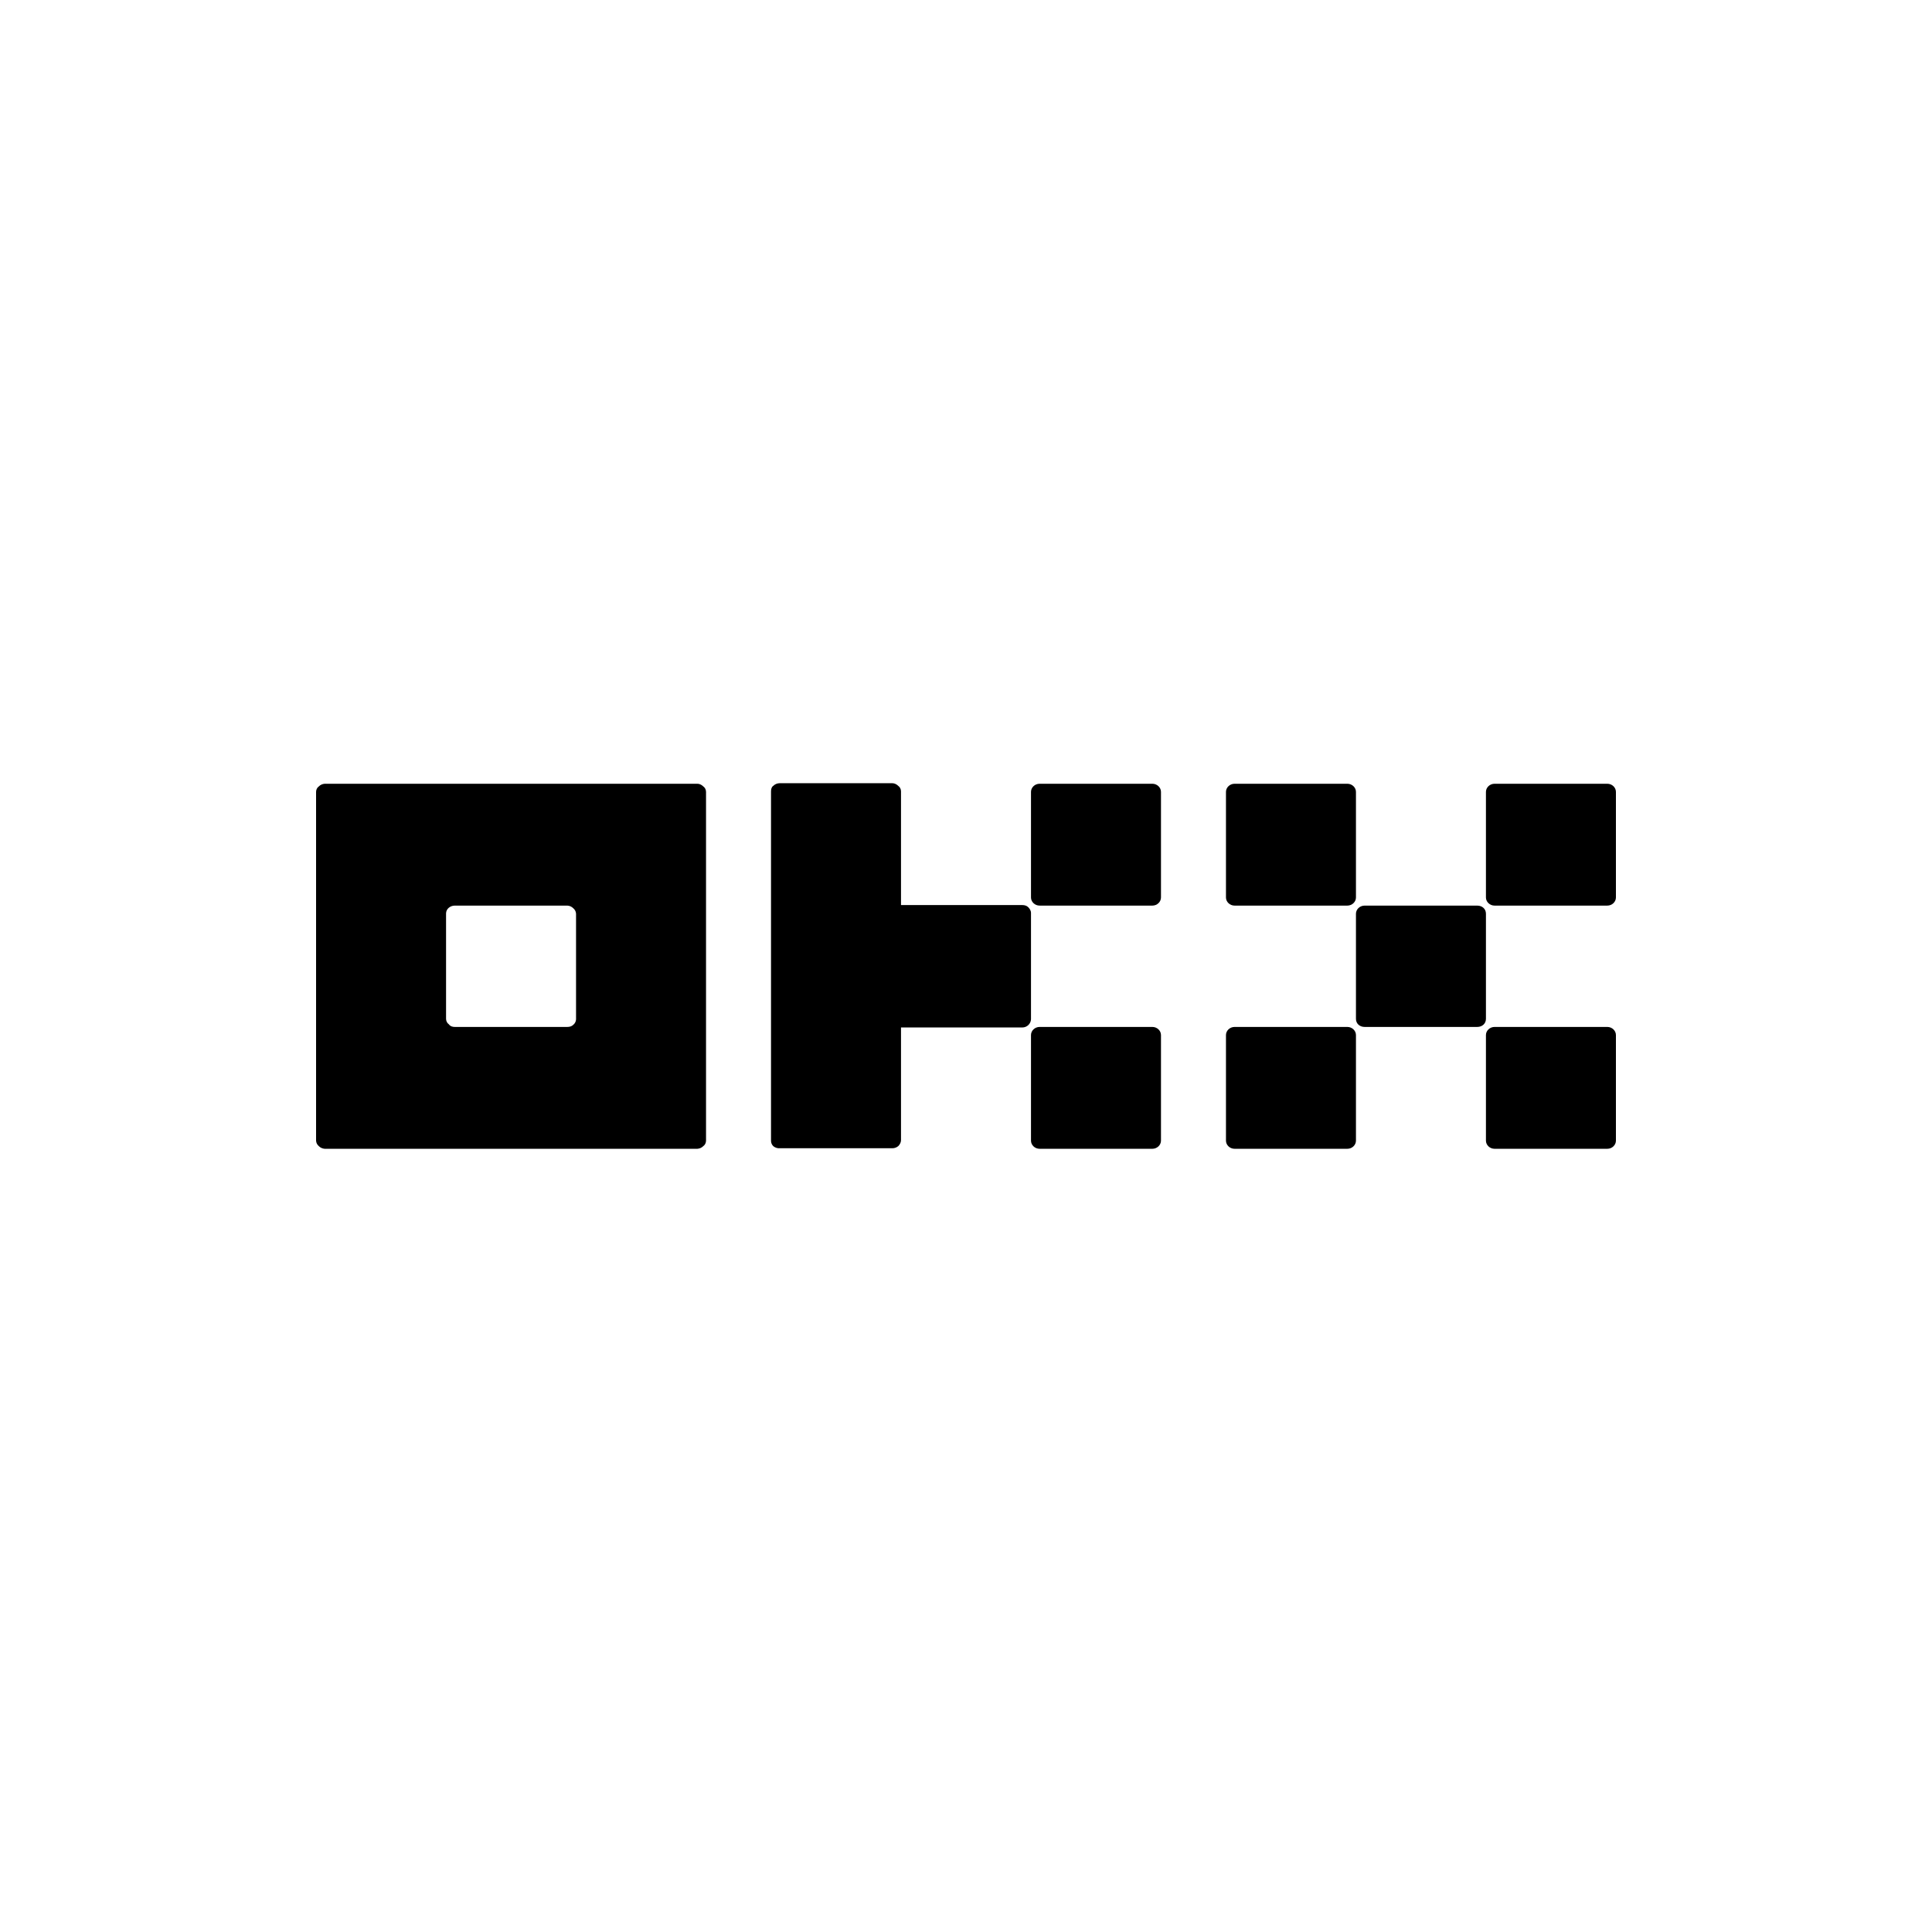
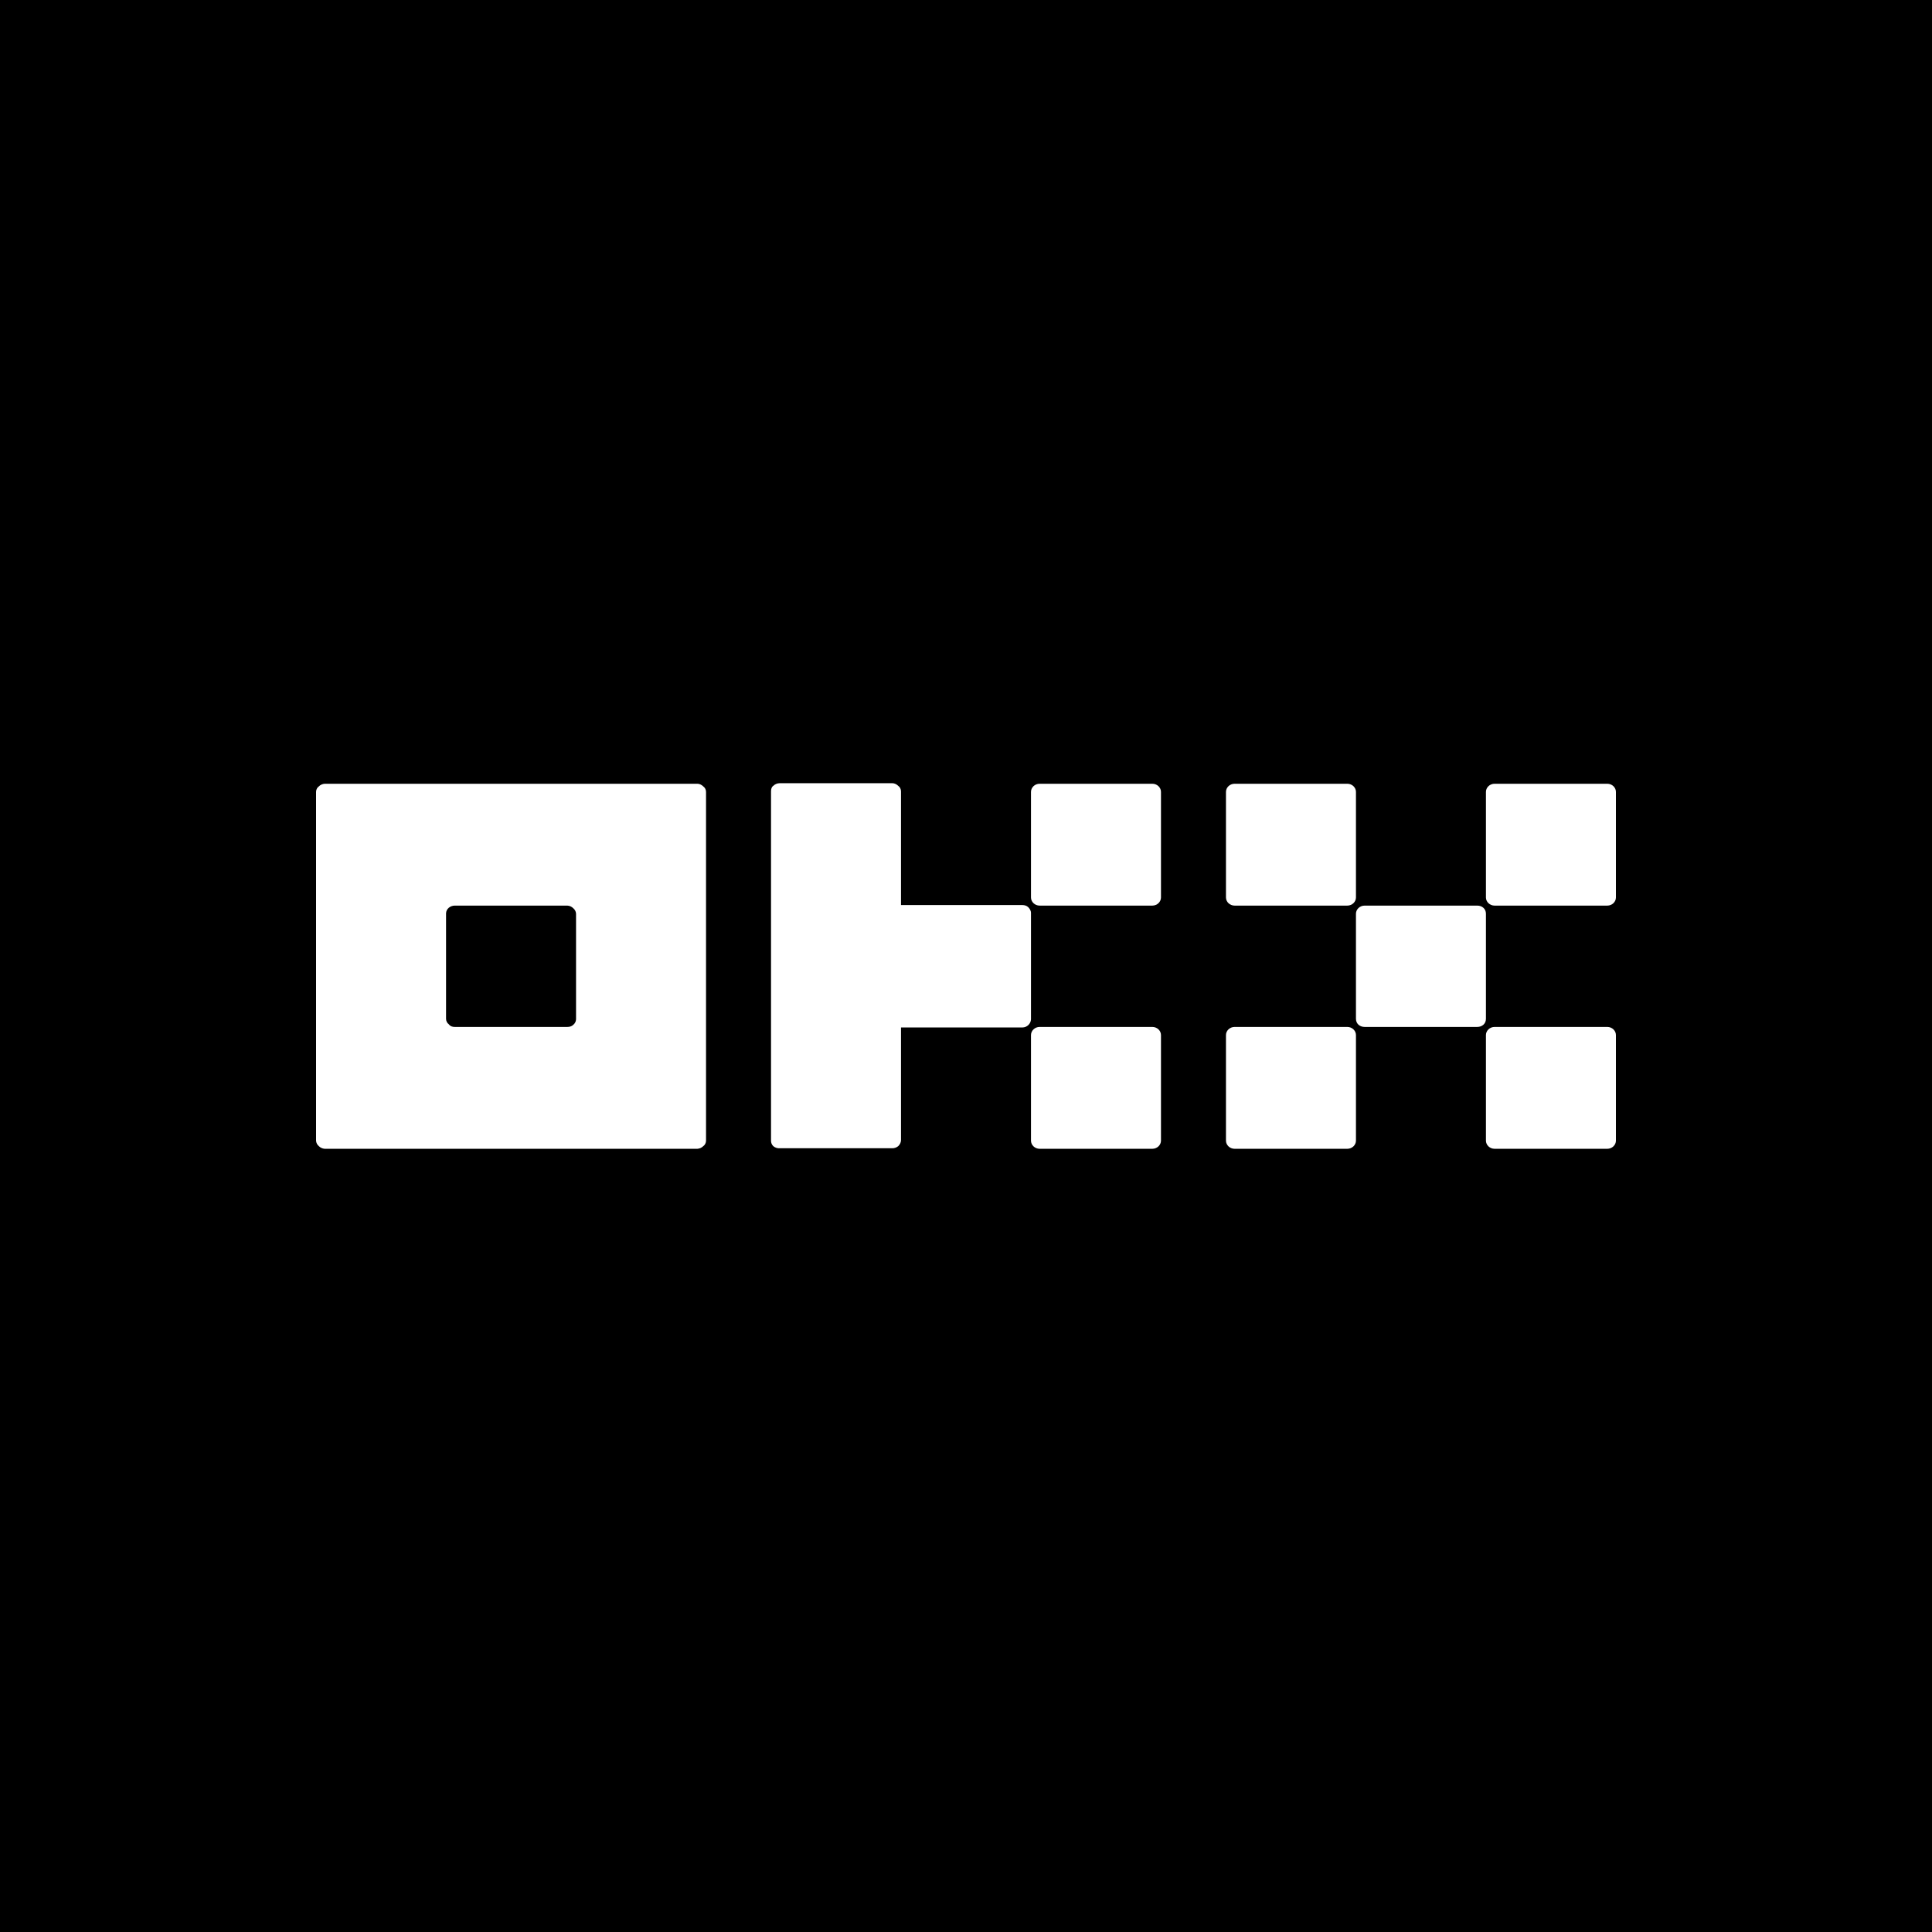
<svg xmlns="http://www.w3.org/2000/svg" viewBox="0 0 24 24" fill="none">
-   <style>
-     .bg { fill: #fff; }
-     .fg { fill: #000; }
-     @media (prefers-color-scheme: dark) {
-       .bg { fill: #000; }
-       .fg { fill: #fff; }
-     }
-     :root[data-theme="dark"] .bg,
-     svg[data-theme="dark"] .bg { fill: #000; }
-     :root[data-theme="dark"] .fg,
-     svg[data-theme="dark"] .fg { fill: #fff; }
-     :root[data-theme="light"] .bg,
-     svg[data-theme="light"] .bg { fill: #fff; }
-     :root[data-theme="light"] .fg,
-     svg[data-theme="light"] .fg { fill: #000; }
-   </style>
-   <rect width="24" height="24" class="bg" />
+   <rect width="24" height="24" fill="#000" />
  <g transform="translate(12, 12) scale(0.841) translate(-12, -12)">
    <g transform="translate(2.4 2.4) scale(.8)">
-       <path class="fg" d="M 7.15 8.685 C 7.18 8.705 7.2 8.745 7.2 8.785 L 7.2 15.225 C 7.2 15.265 7.18 15.305 7.15 15.325 C 7.121 15.355 7.082 15.372 7.04 15.375 L 0.16 15.375 C 0.118 15.372 0.079 15.355 0.05 15.325 C 0.02 15.3 0.002 15.264 0 15.225 L 0 8.785 C 0 8.745 0.02 8.705 0.05 8.685 C 0.079 8.655 0.118 8.638 0.16 8.635 L 7.04 8.635 C 7.08 8.635 7.12 8.655 7.15 8.685 Z M 4.8 11.035 C 4.798 10.996 4.78 10.96 4.75 10.935 C 4.721 10.905 4.682 10.887 4.64 10.885 L 2.56 10.885 C 2.52 10.885 2.481 10.899 2.45 10.925 C 2.42 10.95 2.402 10.986 2.4 11.025 L 2.4 12.975 C 2.4 13.015 2.42 13.055 2.45 13.075 C 2.48 13.115 2.52 13.125 2.56 13.125 L 4.64 13.125 C 4.68 13.125 4.72 13.115 4.75 13.085 C 4.78 13.06 4.798 13.024 4.8 12.985 L 4.8 11.035 Z M 21.6 11.035 L 21.6 12.975 C 21.6 13.065 21.53 13.125 21.44 13.125 L 19.36 13.125 C 19.27 13.125 19.2 13.065 19.2 12.975 L 19.2 11.035 C 19.2 10.955 19.27 10.885 19.36 10.885 L 21.44 10.885 C 21.53 10.885 21.6 10.945 21.6 11.035 Z M 19.2 8.785 L 19.2 10.735 C 19.2 10.815 19.13 10.885 19.04 10.885 L 16.96 10.885 C 16.87 10.885 16.8 10.815 16.8 10.735 L 16.8 8.785 C 16.8 8.705 16.87 8.635 16.96 8.635 L 19.04 8.635 C 19.13 8.635 19.2 8.705 19.2 8.785 Z M 24 8.785 L 24 10.735 C 24 10.815 23.93 10.885 23.84 10.885 L 21.76 10.885 C 21.67 10.885 21.6 10.815 21.6 10.735 L 21.6 8.785 C 21.6 8.705 21.67 8.635 21.76 8.635 L 23.84 8.635 C 23.93 8.635 24 8.705 24 8.785 Z M 19.2 13.285 L 19.2 15.225 C 19.2 15.305 19.13 15.375 19.04 15.375 L 16.96 15.375 C 16.87 15.375 16.8 15.305 16.8 15.225 L 16.8 13.275 C 16.8 13.195 16.87 13.125 16.96 13.125 L 19.04 13.125 C 19.13 13.125 19.2 13.195 19.2 13.275 L 19.2 13.285 Z M 24 13.285 L 24 15.225 C 24 15.305 23.93 15.375 23.84 15.375 L 21.76 15.375 C 21.67 15.375 21.6 15.305 21.6 15.225 L 21.6 13.275 C 21.6 13.195 21.67 13.125 21.76 13.125 L 23.84 13.125 C 23.93 13.125 24 13.195 24 13.275 L 24 13.285 Z M 15.6 8.785 L 15.6 10.735 C 15.6 10.815 15.53 10.885 15.44 10.885 L 13.36 10.885 C 13.27 10.885 13.2 10.815 13.2 10.735 L 13.2 8.785 C 13.2 8.705 13.27 8.635 13.36 8.635 L 15.44 8.635 C 15.53 8.635 15.6 8.705 15.6 8.785 Z M 15.6 13.285 L 15.6 15.225 C 15.6 15.305 15.53 15.375 15.44 15.375 L 13.36 15.375 C 13.27 15.375 13.2 15.305 13.2 15.225 L 13.2 13.275 C 13.2 13.195 13.27 13.125 13.36 13.125 L 15.44 13.125 C 15.53 13.125 15.6 13.195 15.6 13.275 L 15.6 13.285 Z M 13.2 12.985 C 13.195 13.069 13.125 13.135 13.04 13.135 L 10.8 13.135 L 10.8 15.215 C 10.8 15.255 10.78 15.295 10.75 15.325 C 10.719 15.351 10.68 15.365 10.64 15.365 L 8.56 15.365 C 8.516 15.368 8.473 15.353 8.44 15.325 C 8.414 15.298 8.399 15.262 8.4 15.225 L 8.4 8.775 C 8.4 8.735 8.41 8.695 8.44 8.675 C 8.472 8.643 8.515 8.625 8.56 8.625 L 10.64 8.625 C 10.68 8.625 10.72 8.645 10.75 8.675 C 10.78 8.695 10.8 8.735 10.8 8.775 L 10.8 10.875 L 13.04 10.875 C 13.08 10.875 13.12 10.885 13.15 10.915 C 13.18 10.945 13.2 10.985 13.2 11.015 L 13.2 12.965 L 13.2 12.985 Z" />
+       <path fill="#fff" d="M 7.15 8.685 C 7.18 8.705 7.2 8.745 7.2 8.785 L 7.2 15.225 C 7.2 15.265 7.18 15.305 7.15 15.325 C 7.121 15.355 7.082 15.372 7.04 15.375 L 0.16 15.375 C 0.118 15.372 0.079 15.355 0.05 15.325 C 0.02 15.3 0.002 15.264 0 15.225 L 0 8.785 C 0 8.745 0.02 8.705 0.05 8.685 C 0.079 8.655 0.118 8.638 0.16 8.635 L 7.04 8.635 C 7.08 8.635 7.12 8.655 7.15 8.685 Z M 4.8 11.035 C 4.798 10.996 4.78 10.96 4.75 10.935 C 4.721 10.905 4.682 10.887 4.64 10.885 L 2.56 10.885 C 2.52 10.885 2.481 10.899 2.45 10.925 C 2.42 10.95 2.402 10.986 2.4 11.025 L 2.4 12.975 C 2.4 13.015 2.42 13.055 2.45 13.075 C 2.48 13.115 2.52 13.125 2.56 13.125 L 4.64 13.125 C 4.68 13.125 4.72 13.115 4.75 13.085 C 4.78 13.06 4.798 13.024 4.8 12.985 L 4.8 11.035 Z M 21.6 11.035 L 21.6 12.975 C 21.6 13.065 21.53 13.125 21.44 13.125 L 19.36 13.125 C 19.27 13.125 19.2 13.065 19.2 12.975 L 19.2 11.035 C 19.2 10.955 19.27 10.885 19.36 10.885 L 21.44 10.885 C 21.53 10.885 21.6 10.945 21.6 11.035 Z M 19.2 8.785 L 19.2 10.735 C 19.2 10.815 19.13 10.885 19.04 10.885 L 16.96 10.885 C 16.87 10.885 16.8 10.815 16.8 10.735 L 16.8 8.785 C 16.8 8.705 16.87 8.635 16.96 8.635 L 19.04 8.635 C 19.13 8.635 19.2 8.705 19.2 8.785 Z M 24 8.785 L 24 10.735 C 24 10.815 23.93 10.885 23.84 10.885 L 21.76 10.885 C 21.67 10.885 21.6 10.815 21.6 10.735 L 21.6 8.785 C 21.6 8.705 21.67 8.635 21.76 8.635 L 23.84 8.635 C 23.93 8.635 24 8.705 24 8.785 Z M 19.2 13.285 L 19.2 15.225 C 19.2 15.305 19.13 15.375 19.04 15.375 L 16.96 15.375 C 16.87 15.375 16.8 15.305 16.8 15.225 L 16.8 13.275 C 16.8 13.195 16.87 13.125 16.96 13.125 L 19.04 13.125 C 19.13 13.125 19.2 13.195 19.2 13.275 L 19.2 13.285 Z M 24 13.285 L 24 15.225 C 24 15.305 23.93 15.375 23.84 15.375 L 21.76 15.375 C 21.67 15.375 21.6 15.305 21.6 15.225 L 21.6 13.275 C 21.6 13.195 21.67 13.125 21.76 13.125 L 23.84 13.125 C 23.93 13.125 24 13.195 24 13.275 L 24 13.285 Z M 15.6 8.785 L 15.6 10.735 C 15.6 10.815 15.53 10.885 15.44 10.885 L 13.36 10.885 C 13.27 10.885 13.2 10.815 13.2 10.735 L 13.2 8.785 C 13.2 8.705 13.27 8.635 13.36 8.635 L 15.44 8.635 C 15.53 8.635 15.6 8.705 15.6 8.785 Z M 15.6 13.285 L 15.6 15.225 C 15.6 15.305 15.53 15.375 15.44 15.375 L 13.36 15.375 C 13.27 15.375 13.2 15.305 13.2 15.225 L 13.2 13.275 C 13.2 13.195 13.27 13.125 13.36 13.125 L 15.44 13.125 C 15.53 13.125 15.6 13.195 15.6 13.275 L 15.6 13.285 Z M 13.2 12.985 C 13.195 13.069 13.125 13.135 13.04 13.135 L 10.8 13.135 L 10.8 15.215 C 10.8 15.255 10.78 15.295 10.75 15.325 C 10.719 15.351 10.68 15.365 10.64 15.365 L 8.56 15.365 C 8.516 15.368 8.473 15.353 8.44 15.325 C 8.414 15.298 8.399 15.262 8.4 15.225 L 8.4 8.775 C 8.4 8.735 8.41 8.695 8.44 8.675 C 8.472 8.643 8.515 8.625 8.56 8.625 L 10.64 8.625 C 10.68 8.625 10.72 8.645 10.75 8.675 C 10.78 8.695 10.8 8.735 10.8 8.775 L 10.8 10.875 L 13.04 10.875 C 13.08 10.875 13.12 10.885 13.15 10.915 C 13.18 10.945 13.2 10.985 13.2 11.015 L 13.2 12.965 L 13.2 12.985 Z" />
    </g>
  </g>
</svg>
